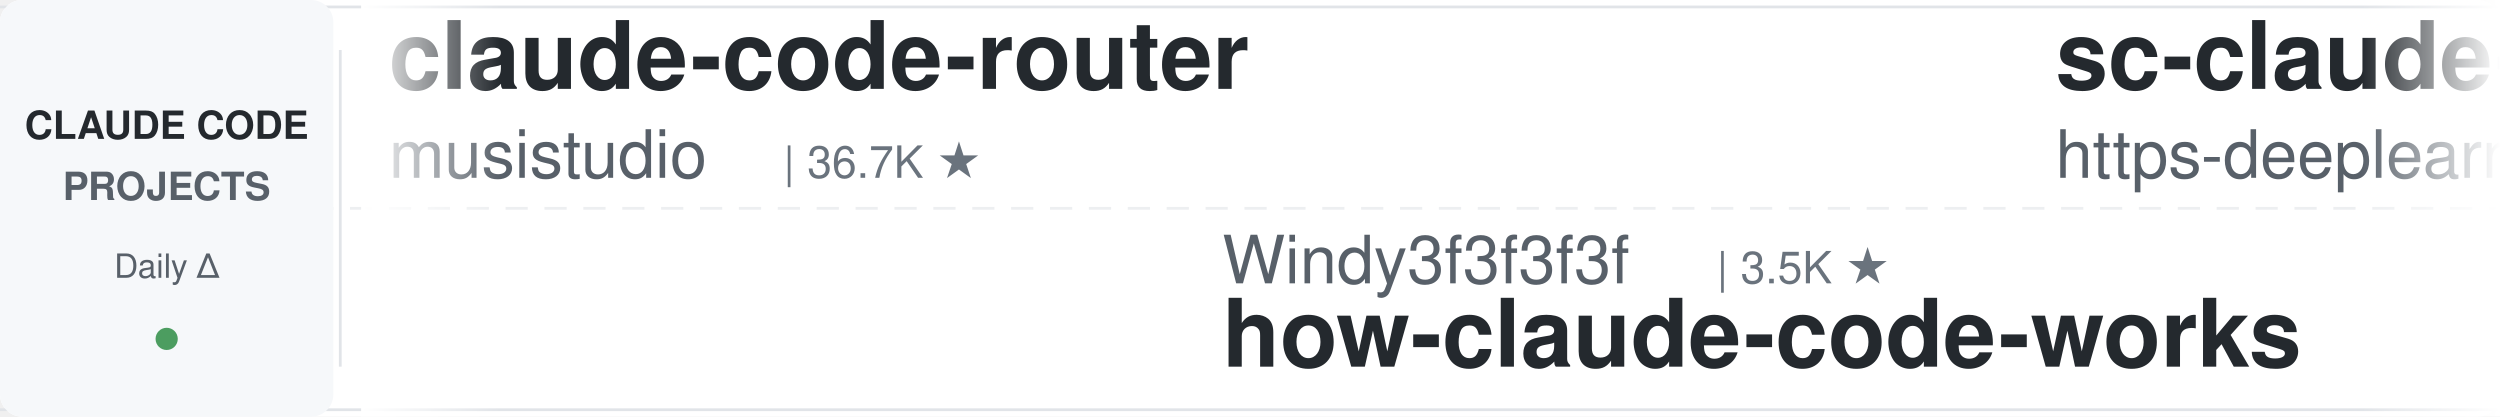
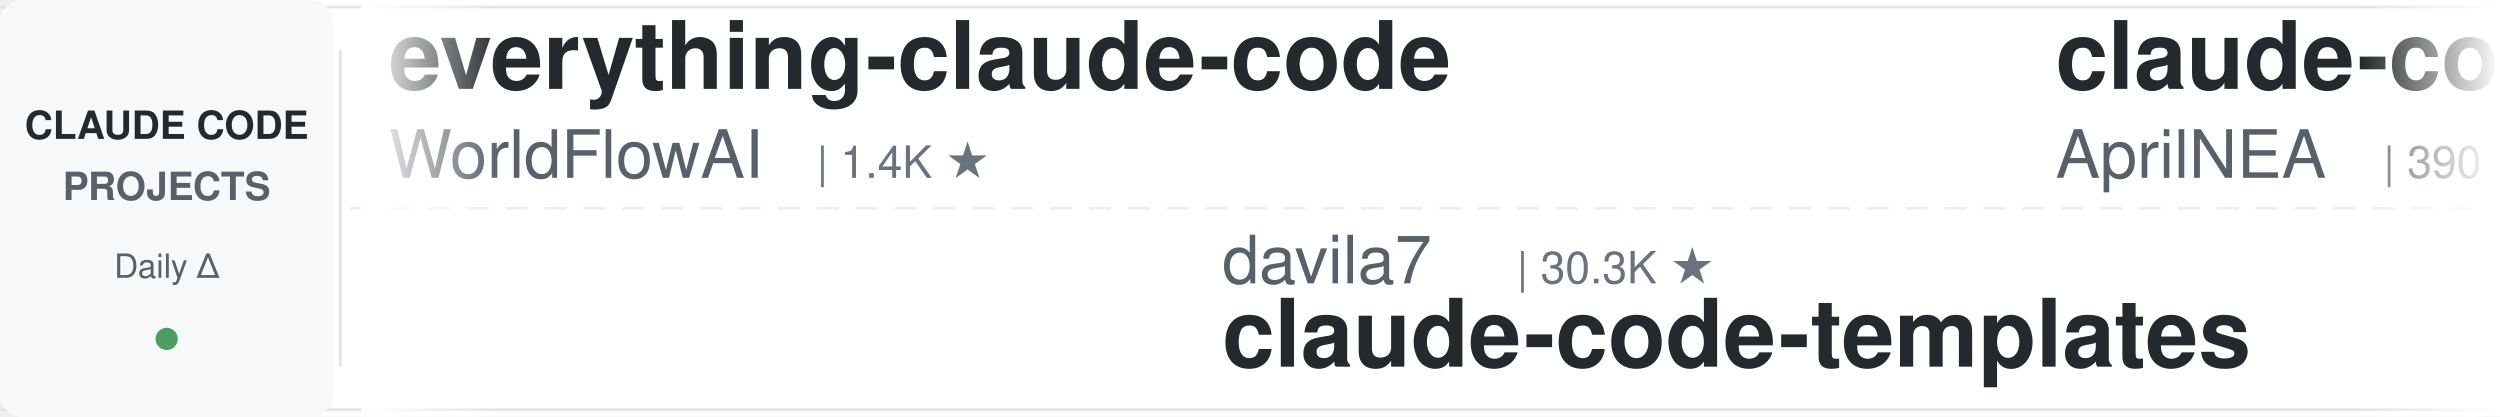
<svg xmlns="http://www.w3.org/2000/svg" width="900" height="150">
  <defs>
    <linearGradient id="leftFade" x1="0%" y1="0%" x2="100%" y2="0%">
      <stop offset="0%" style="stop-color:#ffffff;stop-opacity:1" />
      <stop offset="100%" style="stop-color:#ffffff;stop-opacity:0" />
    </linearGradient>
    <linearGradient id="rightFade" x1="0%" y1="0%" x2="100%" y2="0%">
      <stop offset="0%" style="stop-color:#ffffff;stop-opacity:0" />
      <stop offset="100%" style="stop-color:#ffffff;stop-opacity:1" />
    </linearGradient>
  </defs>
  <rect width="900" height="150" fill="#ffffff" rx="8" />
  <rect x="0" y="2" width="900" height="1" fill="#e1e4e8" />
  <rect x="0" y="147" width="900" height="1" fill="#e1e4e8" />
  <line x1="0" y1="75" x2="900" y2="75" stroke="#e1e4e8" stroke-width="1" stroke-dasharray="8 6" opacity="0.6" />
  <rect x="0" y="0" width="120" height="150" fill="#f6f8fa" rx="8" />
  <text x="60" y="50" font-family="-apple-system, BlinkMacSystemFont, 'Segoe UI', Helvetica, Arial, sans-serif" font-size="14" font-weight="600" fill="#24292e" text-anchor="middle">CLAUDE CODE</text>
  <text x="60" y="72" font-family="-apple-system, BlinkMacSystemFont, 'Segoe UI', Helvetica, Arial, sans-serif" font-size="14" font-weight="600" fill="#586069" text-anchor="middle">PROJECTS</text>
  <text x="60" y="100" font-family="-apple-system, BlinkMacSystemFont, 'Segoe UI', Helvetica, Arial, sans-serif" font-size="12" font-weight="500" fill="#586069" text-anchor="middle">Daily Δ</text>
  <circle cx="60" cy="122" r="4" fill="#22863a" opacity="0.8" />
  <rect x="122" y="18" width="1" height="114" fill="#e1e4e8" />
  <clipPath id="tickerClip">
    <rect x="130" y="0" width="770" height="150" />
  </clipPath>
  <g clip-path="url(#tickerClip)">
    <g id="tickerItems">
      <animateTransform attributeName="transform" attributeType="XML" type="translate" from="0 0" to="-3000 0" dur="54s" repeatCount="indefinite" />
      <g transform="translate(0, 0)">
+         <text x="140" y="32" font-family="-apple-system, BlinkMacSystemFont, 'Segoe UI', Helvetica, Arial, sans-serif" font-size="34" font-weight="600" fill="#24292e">everything-claude-code</text>
+         <text x="140" y="64" font-family="-apple-system, BlinkMacSystemFont, 'Segoe UI', Helvetica, Arial, sans-serif" font-size="24" font-weight="400" fill="#586069">WorldFlowAI</text>
+         <text x="294" y="64" font-family="-apple-system, BlinkMacSystemFont, 'Segoe UI', Helvetica, Arial, sans-serif" font-size="16" font-weight="500" fill="#6a737d">| 1.4K ★</text>
+       </g>
+       <g transform="translate(300, 0)">
+         <text x="140" y="102" font-family="-apple-system, BlinkMacSystemFont, 'Segoe UI', Helvetica, Arial, sans-serif" font-size="24" font-weight="400" fill="#586069">davila7</text>
+         <text x="246" y="102" font-family="-apple-system, BlinkMacSystemFont, 'Segoe UI', Helvetica, Arial, sans-serif" font-size="16" font-weight="500" fill="#6a737d">| 30.3K ★</text>
+         <text x="140" y="132" font-family="-apple-system, BlinkMacSystemFont, 'Segoe UI', Helvetica, Arial, sans-serif" font-size="34" font-weight="600" fill="#24292e">claude-code-templates</text>
+       </g>
+       <g transform="translate(600, 0)">
+         <text x="140" y="32" font-family="-apple-system, BlinkMacSystemFont, 'Segoe UI', Helvetica, Arial, sans-serif" font-size="34" font-weight="600" fill="#24292e">claude-code-source</text>
+         <text x="140" y="64" font-family="-apple-system, BlinkMacSystemFont, 'Segoe UI', Helvetica, Arial, sans-serif" font-size="24" font-weight="400" fill="#586069">AprilNEA</text>
+         <text x="258" y="64" font-family="-apple-system, BlinkMacSystemFont, 'Segoe UI', Helvetica, Arial, sans-serif" font-size="16" font-weight="500" fill="#6a737d">| 390 ★</text>
+       </g>
+       <g transform="translate(900, 0)">
+         <text x="140" y="102" font-family="-apple-system, BlinkMacSystemFont, 'Segoe UI', Helvetica, Arial, sans-serif" font-size="24" font-weight="400" fill="#586069">xu-xiang</text>
+         <text x="258" y="102" font-family="-apple-system, BlinkMacSystemFont, 'Segoe UI', Helvetica, Arial, sans-serif" font-size="16" font-weight="500" fill="#6a737d">| 1.9K ★</text>
+         <text x="140" y="132" font-family="-apple-system, BlinkMacSystemFont, 'Segoe UI', Helvetica, Arial, sans-serif" font-size="34" font-weight="600" fill="#24292e">everything-claude-code-z...</text>
+       </g>
+       <g transform="translate(1200, 0)">
+         <text x="140" y="32" font-family="-apple-system, BlinkMacSystemFont, 'Segoe UI', Helvetica, Arial, sans-serif" font-size="34" font-weight="600" fill="#24292e">claude-code-tudou</text>
+         <text x="140" y="64" font-family="-apple-system, BlinkMacSystemFont, 'Segoe UI', Helvetica, Arial, sans-serif" font-size="24" font-weight="400" fill="#586069">AICoderTudou</text>
+         <text x="306" y="64" font-family="-apple-system, BlinkMacSystemFont, 'Segoe UI', Helvetica, Arial, sans-serif" font-size="16" font-weight="500" fill="#6a737d">| 496 ★</text>
+       </g>
+       <g transform="translate(1500, 0)">
+         <text x="140" y="102" font-family="-apple-system, BlinkMacSystemFont, 'Segoe UI', Helvetica, Arial, sans-serif" font-size="24" font-weight="400" fill="#586069">Yuyz0112</text>
+         <text x="258" y="102" font-family="-apple-system, BlinkMacSystemFont, 'Segoe UI', Helvetica, Arial, sans-serif" font-size="16" font-weight="500" fill="#6a737d">| 2.4K ★</text>
+         <text x="140" y="132" font-family="-apple-system, BlinkMacSystemFont, 'Segoe UI', Helvetica, Arial, sans-serif" font-size="34" font-weight="600" fill="#24292e">claude-code-reverse</text>
+       </g>
+       <g transform="translate(1800, 0)">
+         <text x="140" y="32" font-family="-apple-system, BlinkMacSystemFont, 'Segoe UI', Helvetica, Arial, sans-serif" font-size="34" font-weight="600" fill="#24292e">claude-code-workflows</text>
+         <text x="140" y="64" font-family="-apple-system, BlinkMacSystemFont, 'Segoe UI', Helvetica, Arial, sans-serif" font-size="24" font-weight="400" fill="#586069">OneRedOak</text>
+         <text x="270" y="64" font-family="-apple-system, BlinkMacSystemFont, 'Segoe UI', Helvetica, Arial, sans-serif" font-size="16" font-weight="500" fill="#6a737d">| 3.9K ★</text>
+       </g>
+       <g transform="translate(2100, 0)">
+         <text x="140" y="102" font-family="-apple-system, BlinkMacSystemFont, 'Segoe UI', Helvetica, Arial, sans-serif" font-size="24" font-weight="400" fill="#586069">frankbria</text>
+         <text x="270" y="102" font-family="-apple-system, BlinkMacSystemFont, 'Segoe UI', Helvetica, Arial, sans-serif" font-size="16" font-weight="500" fill="#6a737d">| 9.6K ★</text>
+         <text x="140" y="132" font-family="-apple-system, BlinkMacSystemFont, 'Segoe UI', Helvetica, Arial, sans-serif" font-size="34" font-weight="600" fill="#24292e">ralph-claude-code</text>
+       </g>
+       <g transform="translate(2400, 0)">
        <text x="140" y="32" font-family="-apple-system, BlinkMacSystemFont, 'Segoe UI', Helvetica, Arial, sans-serif" font-size="34" font-weight="600" fill="#24292e">claude-code-router</text>
        <text x="140" y="64" font-family="-apple-system, BlinkMacSystemFont, 'Segoe UI', Helvetica, Arial, sans-serif" font-size="24" font-weight="400" fill="#586069">musistudio</text>
        <text x="282" y="64" font-family="-apple-system, BlinkMacSystemFont, 'Segoe UI', Helvetica, Arial, sans-serif" font-size="16" font-weight="500" fill="#6a737d">| 36.7K ★</text>
      </g>
-       <g transform="translate(300, 0)">
-         <text x="140" y="102" font-family="-apple-system, BlinkMacSystemFont, 'Segoe UI', Helvetica, Arial, sans-serif" font-size="24" font-weight="400" fill="#586069">Windy3f3f3f3f</text>
-         <text x="318" y="102" font-family="-apple-system, BlinkMacSystemFont, 'Segoe UI', Helvetica, Arial, sans-serif" font-size="16" font-weight="500" fill="#6a737d">| 3.5K ★</text>
-         <text x="140" y="132" font-family="-apple-system, BlinkMacSystemFont, 'Segoe UI', Helvetica, Arial, sans-serif" font-size="34" font-weight="600" fill="#24292e">how-claude-code-works</text>
-       </g>
-       <g transform="translate(600, 0)">
-         <text x="140" y="32" font-family="-apple-system, BlinkMacSystemFont, 'Segoe UI', Helvetica, Arial, sans-serif" font-size="34" font-weight="600" fill="#24292e">sc-claude-code-files</text>
-         <text x="140" y="64" font-family="-apple-system, BlinkMacSystemFont, 'Segoe UI', Helvetica, Arial, sans-serif" font-size="24" font-weight="400" fill="#586069">https-deeplearning-ai</text>
-         <text x="414" y="64" font-family="-apple-system, BlinkMacSystemFont, 'Segoe UI', Helvetica, Arial, sans-serif" font-size="16" font-weight="500" fill="#6a737d">| 542 ★</text>
-       </g>
-       <g transform="translate(900, 0)">
-         <text x="140" y="102" font-family="-apple-system, BlinkMacSystemFont, 'Segoe UI', Helvetica, Arial, sans-serif" font-size="24" font-weight="400" fill="#586069">anthropics</text>
-         <text x="282" y="102" font-family="-apple-system, BlinkMacSystemFont, 'Segoe UI', Helvetica, Arial, sans-serif" font-size="16" font-weight="500" fill="#6a737d">| 170.3K ★</text>
-         <text x="140" y="132" font-family="-apple-system, BlinkMacSystemFont, 'Segoe UI', Helvetica, Arial, sans-serif" font-size="34" font-weight="600" fill="#24292e">skills</text>
-       </g>
-       <g transform="translate(1200, 0)">
-         <text x="140" y="32" font-family="-apple-system, BlinkMacSystemFont, 'Segoe UI', Helvetica, Arial, sans-serif" font-size="34" font-weight="600" fill="#24292e">claude-code-cheat-sheet</text>
-         <text x="140" y="64" font-family="-apple-system, BlinkMacSystemFont, 'Segoe UI', Helvetica, Arial, sans-serif" font-size="24" font-weight="400" fill="#586069">Njengah</text>
-         <text x="246" y="64" font-family="-apple-system, BlinkMacSystemFont, 'Segoe UI', Helvetica, Arial, sans-serif" font-size="16" font-weight="500" fill="#6a737d">| 1.9K ★</text>
-       </g>
-       <g transform="translate(1500, 0)">
-         <text x="140" y="102" font-family="-apple-system, BlinkMacSystemFont, 'Segoe UI', Helvetica, Arial, sans-serif" font-size="24" font-weight="400" fill="#586069">shanraisshan</text>
-         <text x="306" y="102" font-family="-apple-system, BlinkMacSystemFont, 'Segoe UI', Helvetica, Arial, sans-serif" font-size="16" font-weight="500" fill="#6a737d">| 64.7K ★</text>
-         <text x="140" y="132" font-family="-apple-system, BlinkMacSystemFont, 'Segoe UI', Helvetica, Arial, sans-serif" font-size="34" font-weight="600" fill="#24292e">claude-code-best-practic...</text>
-       </g>
-       <g transform="translate(1800, 0)">
-         <text x="140" y="32" font-family="-apple-system, BlinkMacSystemFont, 'Segoe UI', Helvetica, Arial, sans-serif" font-size="34" font-weight="600" fill="#24292e">awesome-claude-code-tool...</text>
-         <text x="140" y="64" font-family="-apple-system, BlinkMacSystemFont, 'Segoe UI', Helvetica, Arial, sans-serif" font-size="24" font-weight="400" fill="#586069">rohitg00</text>
-         <text x="258" y="64" font-family="-apple-system, BlinkMacSystemFont, 'Segoe UI', Helvetica, Arial, sans-serif" font-size="16" font-weight="500" fill="#6a737d">| 2.5K ★</text>
-       </g>
-       <g transform="translate(2100, 0)">
-         <text x="140" y="102" font-family="-apple-system, BlinkMacSystemFont, 'Segoe UI', Helvetica, Arial, sans-serif" font-size="24" font-weight="400" fill="#586069">pedrohcgs</text>
-         <text x="270" y="102" font-family="-apple-system, BlinkMacSystemFont, 'Segoe UI', Helvetica, Arial, sans-serif" font-size="16" font-weight="500" fill="#6a737d">| 1.5K ★</text>
-         <text x="140" y="132" font-family="-apple-system, BlinkMacSystemFont, 'Segoe UI', Helvetica, Arial, sans-serif" font-size="34" font-weight="600" fill="#24292e">claude-code-my-workflow</text>
-       </g>
-       <g transform="translate(2400, 0)">
-         <text x="140" y="32" font-family="-apple-system, BlinkMacSystemFont, 'Segoe UI', Helvetica, Arial, sans-serif" font-size="34" font-weight="600" fill="#24292e">pi-vs-claude-code</text>
-         <text x="140" y="64" font-family="-apple-system, BlinkMacSystemFont, 'Segoe UI', Helvetica, Arial, sans-serif" font-size="24" font-weight="400" fill="#586069">disler</text>
-         <text x="234" y="64" font-family="-apple-system, BlinkMacSystemFont, 'Segoe UI', Helvetica, Arial, sans-serif" font-size="16" font-weight="500" fill="#6a737d">| 1.6K ★</text>
-       </g>
      <g transform="translate(2700, 0)">
-         <text x="140" y="102" font-family="-apple-system, BlinkMacSystemFont, 'Segoe UI', Helvetica, Arial, sans-serif" font-size="24" font-weight="400" fill="#586069">OneRedOak</text>
-         <text x="270" y="102" font-family="-apple-system, BlinkMacSystemFont, 'Segoe UI', Helvetica, Arial, sans-serif" font-size="16" font-weight="500" fill="#6a737d">| 3.9K ★</text>
-         <text x="140" y="132" font-family="-apple-system, BlinkMacSystemFont, 'Segoe UI', Helvetica, Arial, sans-serif" font-size="34" font-weight="600" fill="#24292e">claude-code-workflows</text>
+         <text x="140" y="102" font-family="-apple-system, BlinkMacSystemFont, 'Segoe UI', Helvetica, Arial, sans-serif" font-size="24" font-weight="400" fill="#586069">Njengah</text>
+         <text x="246" y="102" font-family="-apple-system, BlinkMacSystemFont, 'Segoe UI', Helvetica, Arial, sans-serif" font-size="16" font-weight="500" fill="#6a737d">| 1.9K ★</text>
+         <text x="140" y="132" font-family="-apple-system, BlinkMacSystemFont, 'Segoe UI', Helvetica, Arial, sans-serif" font-size="34" font-weight="600" fill="#24292e">claude-code-cheat-sheet</text>
      </g>
      <g transform="translate(3000, 0)">
-         <text x="140" y="32" font-family="-apple-system, BlinkMacSystemFont, 'Segoe UI', Helvetica, Arial, sans-serif" font-size="34" font-weight="600" fill="#24292e">claude-code-router</text>
-         <text x="140" y="64" font-family="-apple-system, BlinkMacSystemFont, 'Segoe UI', Helvetica, Arial, sans-serif" font-size="24" font-weight="400" fill="#586069">musistudio</text>
-         <text x="282" y="64" font-family="-apple-system, BlinkMacSystemFont, 'Segoe UI', Helvetica, Arial, sans-serif" font-size="16" font-weight="500" fill="#6a737d">| 36.7K ★</text>
+         <text x="140" y="32" font-family="-apple-system, BlinkMacSystemFont, 'Segoe UI', Helvetica, Arial, sans-serif" font-size="34" font-weight="600" fill="#24292e">everything-claude-code</text>
+         <text x="140" y="64" font-family="-apple-system, BlinkMacSystemFont, 'Segoe UI', Helvetica, Arial, sans-serif" font-size="24" font-weight="400" fill="#586069">WorldFlowAI</text>
+         <text x="294" y="64" font-family="-apple-system, BlinkMacSystemFont, 'Segoe UI', Helvetica, Arial, sans-serif" font-size="16" font-weight="500" fill="#6a737d">| 1.4K ★</text>
      </g>
      <g transform="translate(3300, 0)">
-         <text x="140" y="102" font-family="-apple-system, BlinkMacSystemFont, 'Segoe UI', Helvetica, Arial, sans-serif" font-size="24" font-weight="400" fill="#586069">Windy3f3f3f3f</text>
-         <text x="318" y="102" font-family="-apple-system, BlinkMacSystemFont, 'Segoe UI', Helvetica, Arial, sans-serif" font-size="16" font-weight="500" fill="#6a737d">| 3.5K ★</text>
-         <text x="140" y="132" font-family="-apple-system, BlinkMacSystemFont, 'Segoe UI', Helvetica, Arial, sans-serif" font-size="34" font-weight="600" fill="#24292e">how-claude-code-works</text>
+         <text x="140" y="102" font-family="-apple-system, BlinkMacSystemFont, 'Segoe UI', Helvetica, Arial, sans-serif" font-size="24" font-weight="400" fill="#586069">davila7</text>
+         <text x="246" y="102" font-family="-apple-system, BlinkMacSystemFont, 'Segoe UI', Helvetica, Arial, sans-serif" font-size="16" font-weight="500" fill="#6a737d">| 30.3K ★</text>
+         <text x="140" y="132" font-family="-apple-system, BlinkMacSystemFont, 'Segoe UI', Helvetica, Arial, sans-serif" font-size="34" font-weight="600" fill="#24292e">claude-code-templates</text>
      </g>
      <g transform="translate(3600, 0)">
-         <text x="140" y="32" font-family="-apple-system, BlinkMacSystemFont, 'Segoe UI', Helvetica, Arial, sans-serif" font-size="34" font-weight="600" fill="#24292e">sc-claude-code-files</text>
-         <text x="140" y="64" font-family="-apple-system, BlinkMacSystemFont, 'Segoe UI', Helvetica, Arial, sans-serif" font-size="24" font-weight="400" fill="#586069">https-deeplearning-ai</text>
-         <text x="414" y="64" font-family="-apple-system, BlinkMacSystemFont, 'Segoe UI', Helvetica, Arial, sans-serif" font-size="16" font-weight="500" fill="#6a737d">| 542 ★</text>
+         <text x="140" y="32" font-family="-apple-system, BlinkMacSystemFont, 'Segoe UI', Helvetica, Arial, sans-serif" font-size="34" font-weight="600" fill="#24292e">claude-code-source</text>
+         <text x="140" y="64" font-family="-apple-system, BlinkMacSystemFont, 'Segoe UI', Helvetica, Arial, sans-serif" font-size="24" font-weight="400" fill="#586069">AprilNEA</text>
+         <text x="258" y="64" font-family="-apple-system, BlinkMacSystemFont, 'Segoe UI', Helvetica, Arial, sans-serif" font-size="16" font-weight="500" fill="#6a737d">| 390 ★</text>
      </g>
      <g transform="translate(3900, 0)">
-         <text x="140" y="102" font-family="-apple-system, BlinkMacSystemFont, 'Segoe UI', Helvetica, Arial, sans-serif" font-size="24" font-weight="400" fill="#586069">anthropics</text>
-         <text x="282" y="102" font-family="-apple-system, BlinkMacSystemFont, 'Segoe UI', Helvetica, Arial, sans-serif" font-size="16" font-weight="500" fill="#6a737d">| 170.3K ★</text>
-         <text x="140" y="132" font-family="-apple-system, BlinkMacSystemFont, 'Segoe UI', Helvetica, Arial, sans-serif" font-size="34" font-weight="600" fill="#24292e">skills</text>
+         <text x="140" y="102" font-family="-apple-system, BlinkMacSystemFont, 'Segoe UI', Helvetica, Arial, sans-serif" font-size="24" font-weight="400" fill="#586069">xu-xiang</text>
+         <text x="258" y="102" font-family="-apple-system, BlinkMacSystemFont, 'Segoe UI', Helvetica, Arial, sans-serif" font-size="16" font-weight="500" fill="#6a737d">| 1.9K ★</text>
+         <text x="140" y="132" font-family="-apple-system, BlinkMacSystemFont, 'Segoe UI', Helvetica, Arial, sans-serif" font-size="34" font-weight="600" fill="#24292e">everything-claude-code-z...</text>
      </g>
    </g>
  </g>
  <rect x="130" y="0" width="50" height="150" fill="url(#leftFade)" />
  <rect x="850" y="0" width="50" height="150" fill="url(#rightFade)" />
</svg>
